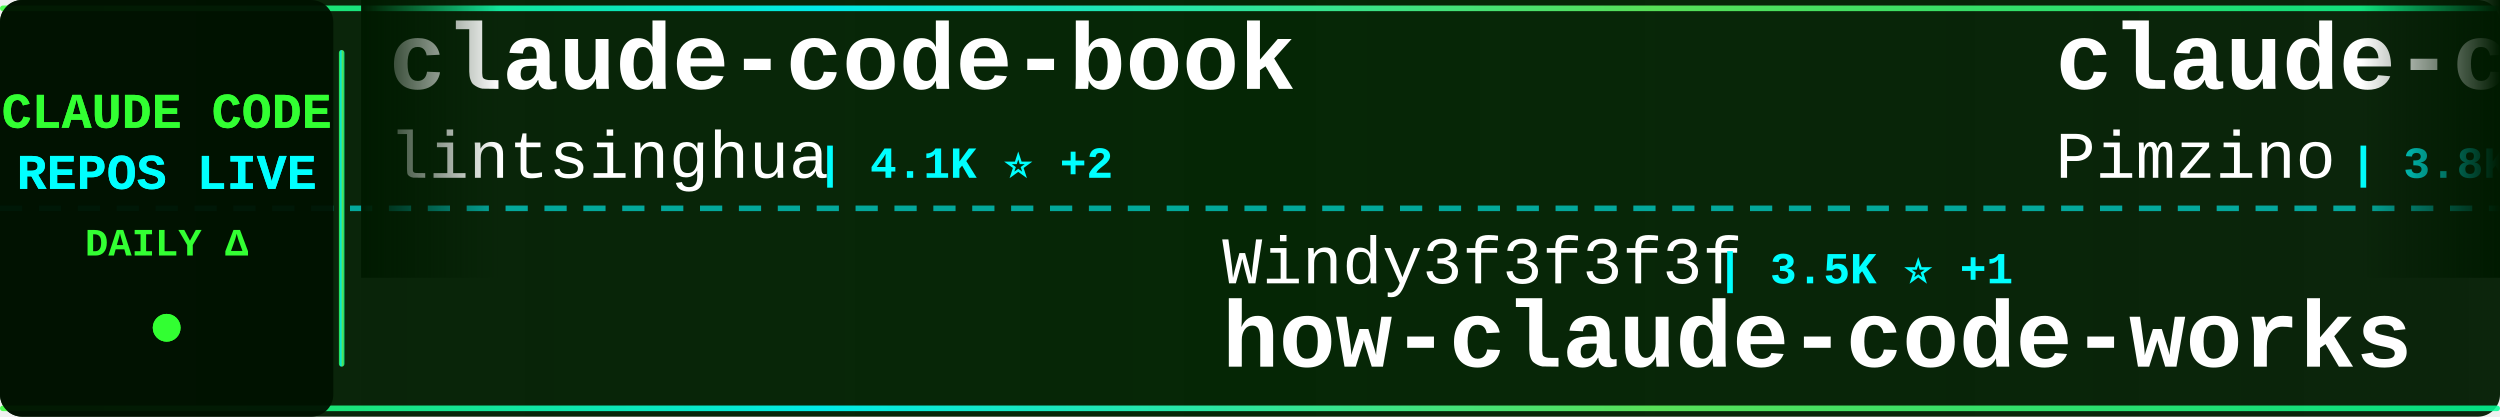
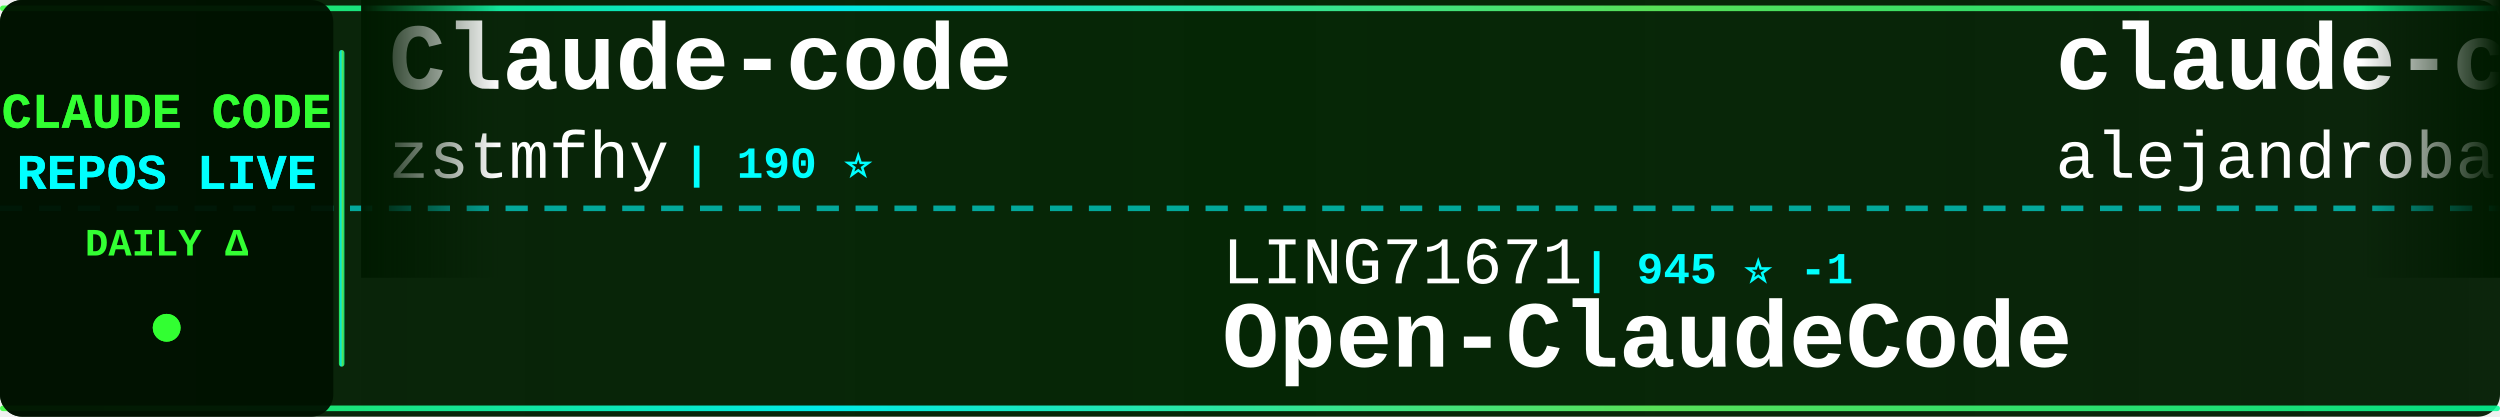
<svg xmlns="http://www.w3.org/2000/svg" width="900" height="150">
  <defs>
    <linearGradient id="tickerBg" x1="0%" y1="0%" x2="100%" y2="0%">
      <stop offset="0%" style="stop-color:#001a00;stop-opacity:0.95" />
      <stop offset="50%" style="stop-color:#002200;stop-opacity:0.98" />
      <stop offset="100%" style="stop-color:#001a00;stop-opacity:0.95" />
    </linearGradient>
    <linearGradient id="borderGrad" x1="0%" y1="0%" x2="100%" y2="0%">
      <stop offset="0%" style="stop-color:#33ff33;stop-opacity:0.85">
        <animate attributeName="stop-opacity" values="0.85;1;0.85" dur="2s" repeatCount="indefinite" />
      </stop>
      <stop offset="33%" style="stop-color:#00ffff;stop-opacity:0.9">
        <animate attributeName="stop-opacity" values="0.9;1;0.9" dur="2.2s" repeatCount="indefinite" />
      </stop>
      <stop offset="66%" style="stop-color:#66ff66;stop-opacity:0.85">
        <animate attributeName="stop-opacity" values="0.85;1;0.85" dur="1.8s" repeatCount="indefinite" />
      </stop>
      <stop offset="100%" style="stop-color:#00ff99;stop-opacity:0.85">
        <animate attributeName="stop-opacity" values="0.85;1;0.85" dur="2s" repeatCount="indefinite" />
      </stop>
    </linearGradient>
    <filter id="textGlow">
      <feGaussianBlur stdDeviation="0.1" result="coloredBlur" />
      <feMerge>
        <feMergeNode in="coloredBlur" />
        <feMergeNode in="SourceGraphic" />
      </feMerge>
    </filter>
    <filter id="metricGlow">
      <feGaussianBlur stdDeviation="0.2" result="coloredBlur" />
      <feMerge>
        <feMergeNode in="coloredBlur" />
        <feMergeNode in="SourceGraphic" />
      </feMerge>
    </filter>
    <linearGradient id="leftFade" x1="0%" y1="0%" x2="100%" y2="0%">
      <stop offset="0%" style="stop-color:#001a00;stop-opacity:1" />
      <stop offset="100%" style="stop-color:#001a00;stop-opacity:0" />
    </linearGradient>
    <linearGradient id="rightFade" x1="0%" y1="0%" x2="100%" y2="0%">
      <stop offset="0%" style="stop-color:#001a00;stop-opacity:0" />
      <stop offset="100%" style="stop-color:#001a00;stop-opacity:1" />
    </linearGradient>
  </defs>
  <rect width="900" height="150" fill="url(#tickerBg)" rx="8" />
  <rect x="0" y="2" width="900" height="2" fill="url(#borderGrad)" rx="1" />
  <rect x="0" y="146" width="900" height="2" fill="url(#borderGrad)" rx="1" />
  <line x1="0" y1="75" x2="900" y2="75" stroke="#00ffff" stroke-width="2" stroke-dasharray="8 6" opacity="0.6" />
  <rect x="0" y="0" width="120" height="150" fill="#001100" opacity="0.95" rx="8" />
  <text x="60" y="46" font-family="'Courier New', monospace" font-size="18" font-weight="bold" fill="#33ff33" text-anchor="middle" filter="url(#textGlow)">
    CLAUDE CODE
  </text>
  <text x="60" y="68" font-family="'Courier New', monospace" font-size="18" font-weight="bold" fill="#00ffff" text-anchor="middle" filter="url(#textGlow)">
    REPOS LIVE
  </text>
  <text x="60" y="92" font-family="'Courier New', monospace" font-size="14" font-weight="bold" fill="#33ff33" text-anchor="middle">
    DAILY Δ
  </text>
  <circle cx="60" cy="118" r="5" fill="#33ff33" filter="url(#metricGlow)">
    <animate attributeName="r" values="4;6;4" dur="1.5s" repeatCount="indefinite" />
    <animate attributeName="opacity" values="0.6;1;0.6" dur="1.5s" repeatCount="indefinite" />
  </circle>
  <rect x="122" y="18" width="2" height="114" fill="url(#borderGrad)" rx="1" />
  <clipPath id="tickerClip">
    <rect x="130" y="0" width="770" height="150" />
  </clipPath>
  <g clip-path="url(#tickerClip)">
    <g id="tickerItems">
      <animateTransform attributeName="transform" attributeType="XML" type="translate" from="0 0" to="-3000 0" dur="54s" repeatCount="indefinite" />
      <g transform="translate(0, 0)">
-         <text x="140" y="32" font-family="'Courier New', monospace" font-size="34" font-weight="bold" fill="#ffffff">claude-code-book</text>
-         <text x="140" y="64" font-family="'Courier New', monospace" font-size="24" font-weight="normal" fill="#ffffff" opacity="1.0">lintsinghua</text>
-         <text x="294" y="64" font-family="'Courier New', monospace" font-size="16" font-weight="bold" fill="#00ffff"> | 4.1K ⭐ +2</text>
+         <text x="140" y="32" font-family="'Courier New', monospace" font-size="34" font-weight="bold" fill="#ffffff">Claude-code</text>
+         <text x="140" y="64" font-family="'Courier New', monospace" font-size="24" font-weight="normal" fill="#ffffff" opacity="1.0">zstmfhy</text>
+         <text x="246" y="64" font-family="'Courier New', monospace" font-size="16" font-weight="bold" fill="#00ffff"> | 190 ⭐</text>
      </g>
      <g transform="translate(300, 0)">
-         <text x="140" y="102" font-family="'Courier New', monospace" font-size="24" font-weight="normal" fill="#ffffff" opacity="1.0">Windy3f3f3f3f</text>
-         <text x="318" y="102" font-family="'Courier New', monospace" font-size="16" font-weight="bold" fill="#00ffff"> | 3.5K ⭐ +1</text>
-         <text x="140" y="132" font-family="'Courier New', monospace" font-size="34" font-weight="bold" fill="#ffffff">how-claude-code-works</text>
+         <text x="140" y="102" font-family="'Courier New', monospace" font-size="24" font-weight="normal" fill="#ffffff" opacity="1.0">LING71671</text>
+         <text x="270" y="102" font-family="'Courier New', monospace" font-size="16" font-weight="bold" fill="#00ffff"> | 945 ⭐ -1</text>
+         <text x="140" y="132" font-family="'Courier New', monospace" font-size="34" font-weight="bold" fill="#ffffff">Open-ClaudeCode</text>
      </g>
      <g transform="translate(600, 0)">
-         <text x="140" y="32" font-family="'Courier New', monospace" font-size="34" font-weight="bold" fill="#ffffff">claude-code-spec-workflo...</text>
-         <text x="140" y="64" font-family="'Courier New', monospace" font-size="24" font-weight="normal" fill="#ffffff" opacity="1.0">Pimzino</text>
-         <text x="246" y="64" font-family="'Courier New', monospace" font-size="16" font-weight="bold" fill="#00ffff"> | 3.8K ⭐</text>
+         <text x="140" y="32" font-family="'Courier New', monospace" font-size="34" font-weight="bold" fill="#ffffff">claude-code-from-source</text>
+         <text x="140" y="64" font-family="'Courier New', monospace" font-size="24" font-weight="normal" fill="#ffffff" opacity="1.0">alejandrobalderas</text>
+         <text x="366" y="64" font-family="'Courier New', monospace" font-size="16" font-weight="bold" fill="#00ffff"> | 2.8K ⭐ -1</text>
      </g>
      <g transform="translate(900, 0)">
-         <text x="140" y="102" font-family="'Courier New', monospace" font-size="24" font-weight="normal" fill="#ffffff" opacity="1.0">Maciek-roboblog</text>
-         <text x="342" y="102" font-family="'Courier New', monospace" font-size="16" font-weight="bold" fill="#00ffff"> | 8.6K ⭐ +2</text>
-         <text x="140" y="132" font-family="'Courier New', monospace" font-size="34" font-weight="bold" fill="#ffffff">Claude-Code-Usage-Monito...</text>
+         <text x="140" y="102" font-family="'Courier New', monospace" font-size="24" font-weight="normal" fill="#ffffff" opacity="1.0">lorryjovens-hub</text>
+         <text x="342" y="102" font-family="'Courier New', monospace" font-size="16" font-weight="bold" fill="#00ffff"> | 1.7K ⭐</text>
+         <text x="140" y="132" font-family="'Courier New', monospace" font-size="34" font-weight="bold" fill="#ffffff">claude-code-rust</text>
      </g>
      <g transform="translate(1200, 0)">
-         <text x="140" y="32" font-family="'Courier New', monospace" font-size="34" font-weight="bold" fill="#ffffff">collection-claude-code-s...</text>
-         <text x="140" y="64" font-family="'Courier New', monospace" font-size="24" font-weight="normal" fill="#ffffff" opacity="1.0">chauncygu</text>
-         <text x="270" y="64" font-family="'Courier New', monospace" font-size="16" font-weight="bold" fill="#00ffff"> | 2.8K ⭐</text>
+         <text x="140" y="32" font-family="'Courier New', monospace" font-size="34" font-weight="bold" fill="#ffffff">claude-code-source-build</text>
+         <text x="140" y="64" font-family="'Courier New', monospace" font-size="24" font-weight="normal" fill="#ffffff" opacity="1.0">andrew-kramer-inno</text>
+         <text x="378" y="64" font-family="'Courier New', monospace" font-size="16" font-weight="bold" fill="#00ffff"> | 593 ⭐</text>
      </g>
      <g transform="translate(1500, 0)">
-         <text x="140" y="102" font-family="'Courier New', monospace" font-size="24" font-weight="normal" fill="#ffffff" opacity="1.0">https-deeplearning-ai</text>
-         <text x="414" y="102" font-family="'Courier New', monospace" font-size="16" font-weight="bold" fill="#00ffff"> | 540 ⭐</text>
-         <text x="140" y="132" font-family="'Courier New', monospace" font-size="34" font-weight="bold" fill="#ffffff">sc-claude-code-files</text>
+         <text x="140" y="102" font-family="'Courier New', monospace" font-size="24" font-weight="normal" fill="#ffffff" opacity="1.0">luyao618</text>
+         <text x="258" y="102" font-family="'Courier New', monospace" font-size="16" font-weight="bold" fill="#00ffff"> | 1.7K ⭐ +1</text>
+         <text x="140" y="132" font-family="'Courier New', monospace" font-size="34" font-weight="bold" fill="#ffffff">Claude-Code-Source-Study</text>
      </g>
      <g transform="translate(1800, 0)">
-         <text x="140" y="32" font-family="'Courier New', monospace" font-size="34" font-weight="bold" fill="#ffffff">claude-code-source-code-...</text>
-         <text x="140" y="64" font-family="'Courier New', monospace" font-size="24" font-weight="normal" fill="#ffffff" opacity="1.0">ghuntley</text>
-         <text x="258" y="64" font-family="'Courier New', monospace" font-size="16" font-weight="bold" fill="#00ffff"> | 989 ⭐</text>
+         <text x="140" y="32" font-family="'Courier New', monospace" font-size="34" font-weight="bold" fill="#ffffff">Claude-code</text>
+         <text x="140" y="64" font-family="'Courier New', monospace" font-size="24" font-weight="normal" fill="#ffffff" opacity="1.0">fazxes</text>
+         <text x="234" y="64" font-family="'Courier New', monospace" font-size="16" font-weight="bold" fill="#00ffff"> | 231 ⭐</text>
      </g>
      <g transform="translate(2100, 0)">
-         <text x="140" y="102" font-family="'Courier New', monospace" font-size="24" font-weight="normal" fill="#ffffff" opacity="1.0">oboard</text>
-         <text x="234" y="102" font-family="'Courier New', monospace" font-size="16" font-weight="bold" fill="#00ffff"> | 3.3K ⭐</text>
-         <text x="140" y="132" font-family="'Courier New', monospace" font-size="34" font-weight="bold" fill="#ffffff">claude-code-rev</text>
+         <text x="140" y="102" font-family="'Courier New', monospace" font-size="24" font-weight="normal" fill="#ffffff" opacity="1.0">shareAI-lab</text>
+         <text x="294" y="102" font-family="'Courier New', monospace" font-size="16" font-weight="bold" fill="#00ffff"> | 74.4K ⭐ +12</text>
+         <text x="140" y="132" font-family="'Courier New', monospace" font-size="34" font-weight="bold" fill="#ffffff">learn-claude-code</text>
      </g>
      <g transform="translate(2400, 0)">
-         <text x="140" y="32" font-family="'Courier New', monospace" font-size="34" font-weight="bold" fill="#ffffff">oh-my-claudecode</text>
-         <text x="140" y="64" font-family="'Courier New', monospace" font-size="24" font-weight="normal" fill="#ffffff" opacity="1.0">Yeachan-Heo</text>
-         <text x="294" y="64" font-family="'Courier New', monospace" font-size="16" font-weight="bold" fill="#00ffff"> | 38.6K ⭐ +5</text>
+         <text x="140" y="32" font-family="'Courier New', monospace" font-size="34" font-weight="bold" fill="#ffffff">Claude-Code-Game-Studios</text>
+         <text x="140" y="64" font-family="'Courier New', monospace" font-size="24" font-weight="normal" fill="#ffffff" opacity="1.0">Donchitos</text>
+         <text x="270" y="64" font-family="'Courier New', monospace" font-size="16" font-weight="bold" fill="#00ffff"> | 23.9K ⭐ +2</text>
      </g>
      <g transform="translate(2700, 0)">
-         <text x="140" y="102" font-family="'Courier New', monospace" font-size="24" font-weight="normal" fill="#ffffff" opacity="1.0">disler</text>
-         <text x="234" y="102" font-family="'Courier New', monospace" font-size="16" font-weight="bold" fill="#00ffff"> | 3.9K ⭐</text>
-         <text x="140" y="132" font-family="'Courier New', monospace" font-size="34" font-weight="bold" fill="#ffffff">claude-code-hooks-master...</text>
+         <text x="140" y="102" font-family="'Courier New', monospace" font-size="24" font-weight="normal" fill="#ffffff" opacity="1.0">centminmod</text>
+         <text x="282" y="102" font-family="'Courier New', monospace" font-size="16" font-weight="bold" fill="#00ffff"> | 2.6K ⭐</text>
+         <text x="140" y="132" font-family="'Courier New', monospace" font-size="34" font-weight="bold" fill="#ffffff">my-claude-code-setup</text>
      </g>
      <g transform="translate(3000, 0)">
-         <text x="140" y="32" font-family="'Courier New', monospace" font-size="34" font-weight="bold" fill="#ffffff">claude-code-book</text>
-         <text x="140" y="64" font-family="'Courier New', monospace" font-size="24" font-weight="normal" fill="#ffffff" opacity="1.0">lintsinghua</text>
-         <text x="294" y="64" font-family="'Courier New', monospace" font-size="16" font-weight="bold" fill="#00ffff"> | 4.1K ⭐ +2</text>
+         <text x="140" y="32" font-family="'Courier New', monospace" font-size="34" font-weight="bold" fill="#ffffff">Claude-code</text>
+         <text x="140" y="64" font-family="'Courier New', monospace" font-size="24" font-weight="normal" fill="#ffffff" opacity="1.0">zstmfhy</text>
+         <text x="246" y="64" font-family="'Courier New', monospace" font-size="16" font-weight="bold" fill="#00ffff"> | 190 ⭐</text>
      </g>
      <g transform="translate(3300, 0)">
-         <text x="140" y="102" font-family="'Courier New', monospace" font-size="24" font-weight="normal" fill="#ffffff" opacity="1.0">Windy3f3f3f3f</text>
-         <text x="318" y="102" font-family="'Courier New', monospace" font-size="16" font-weight="bold" fill="#00ffff"> | 3.5K ⭐ +1</text>
-         <text x="140" y="132" font-family="'Courier New', monospace" font-size="34" font-weight="bold" fill="#ffffff">how-claude-code-works</text>
+         <text x="140" y="102" font-family="'Courier New', monospace" font-size="24" font-weight="normal" fill="#ffffff" opacity="1.0">LING71671</text>
+         <text x="270" y="102" font-family="'Courier New', monospace" font-size="16" font-weight="bold" fill="#00ffff"> | 945 ⭐ -1</text>
+         <text x="140" y="132" font-family="'Courier New', monospace" font-size="34" font-weight="bold" fill="#ffffff">Open-ClaudeCode</text>
      </g>
      <g transform="translate(3600, 0)">
-         <text x="140" y="32" font-family="'Courier New', monospace" font-size="34" font-weight="bold" fill="#ffffff">claude-code-spec-workflo...</text>
-         <text x="140" y="64" font-family="'Courier New', monospace" font-size="24" font-weight="normal" fill="#ffffff" opacity="1.0">Pimzino</text>
-         <text x="246" y="64" font-family="'Courier New', monospace" font-size="16" font-weight="bold" fill="#00ffff"> | 3.8K ⭐</text>
+         <text x="140" y="32" font-family="'Courier New', monospace" font-size="34" font-weight="bold" fill="#ffffff">claude-code-from-source</text>
+         <text x="140" y="64" font-family="'Courier New', monospace" font-size="24" font-weight="normal" fill="#ffffff" opacity="1.0">alejandrobalderas</text>
+         <text x="366" y="64" font-family="'Courier New', monospace" font-size="16" font-weight="bold" fill="#00ffff"> | 2.8K ⭐ -1</text>
      </g>
      <g transform="translate(3900, 0)">
-         <text x="140" y="102" font-family="'Courier New', monospace" font-size="24" font-weight="normal" fill="#ffffff" opacity="1.0">Maciek-roboblog</text>
-         <text x="342" y="102" font-family="'Courier New', monospace" font-size="16" font-weight="bold" fill="#00ffff"> | 8.6K ⭐ +2</text>
-         <text x="140" y="132" font-family="'Courier New', monospace" font-size="34" font-weight="bold" fill="#ffffff">Claude-Code-Usage-Monito...</text>
+         <text x="140" y="102" font-family="'Courier New', monospace" font-size="24" font-weight="normal" fill="#ffffff" opacity="1.0">lorryjovens-hub</text>
+         <text x="342" y="102" font-family="'Courier New', monospace" font-size="16" font-weight="bold" fill="#00ffff"> | 1.7K ⭐</text>
+         <text x="140" y="132" font-family="'Courier New', monospace" font-size="34" font-weight="bold" fill="#ffffff">claude-code-rust</text>
      </g>
    </g>
  </g>
  <rect x="130" y="0" width="50" height="100" fill="url(#leftFade)" />
  <rect x="850" y="0" width="50" height="100" fill="url(#rightFade)" />
</svg>
